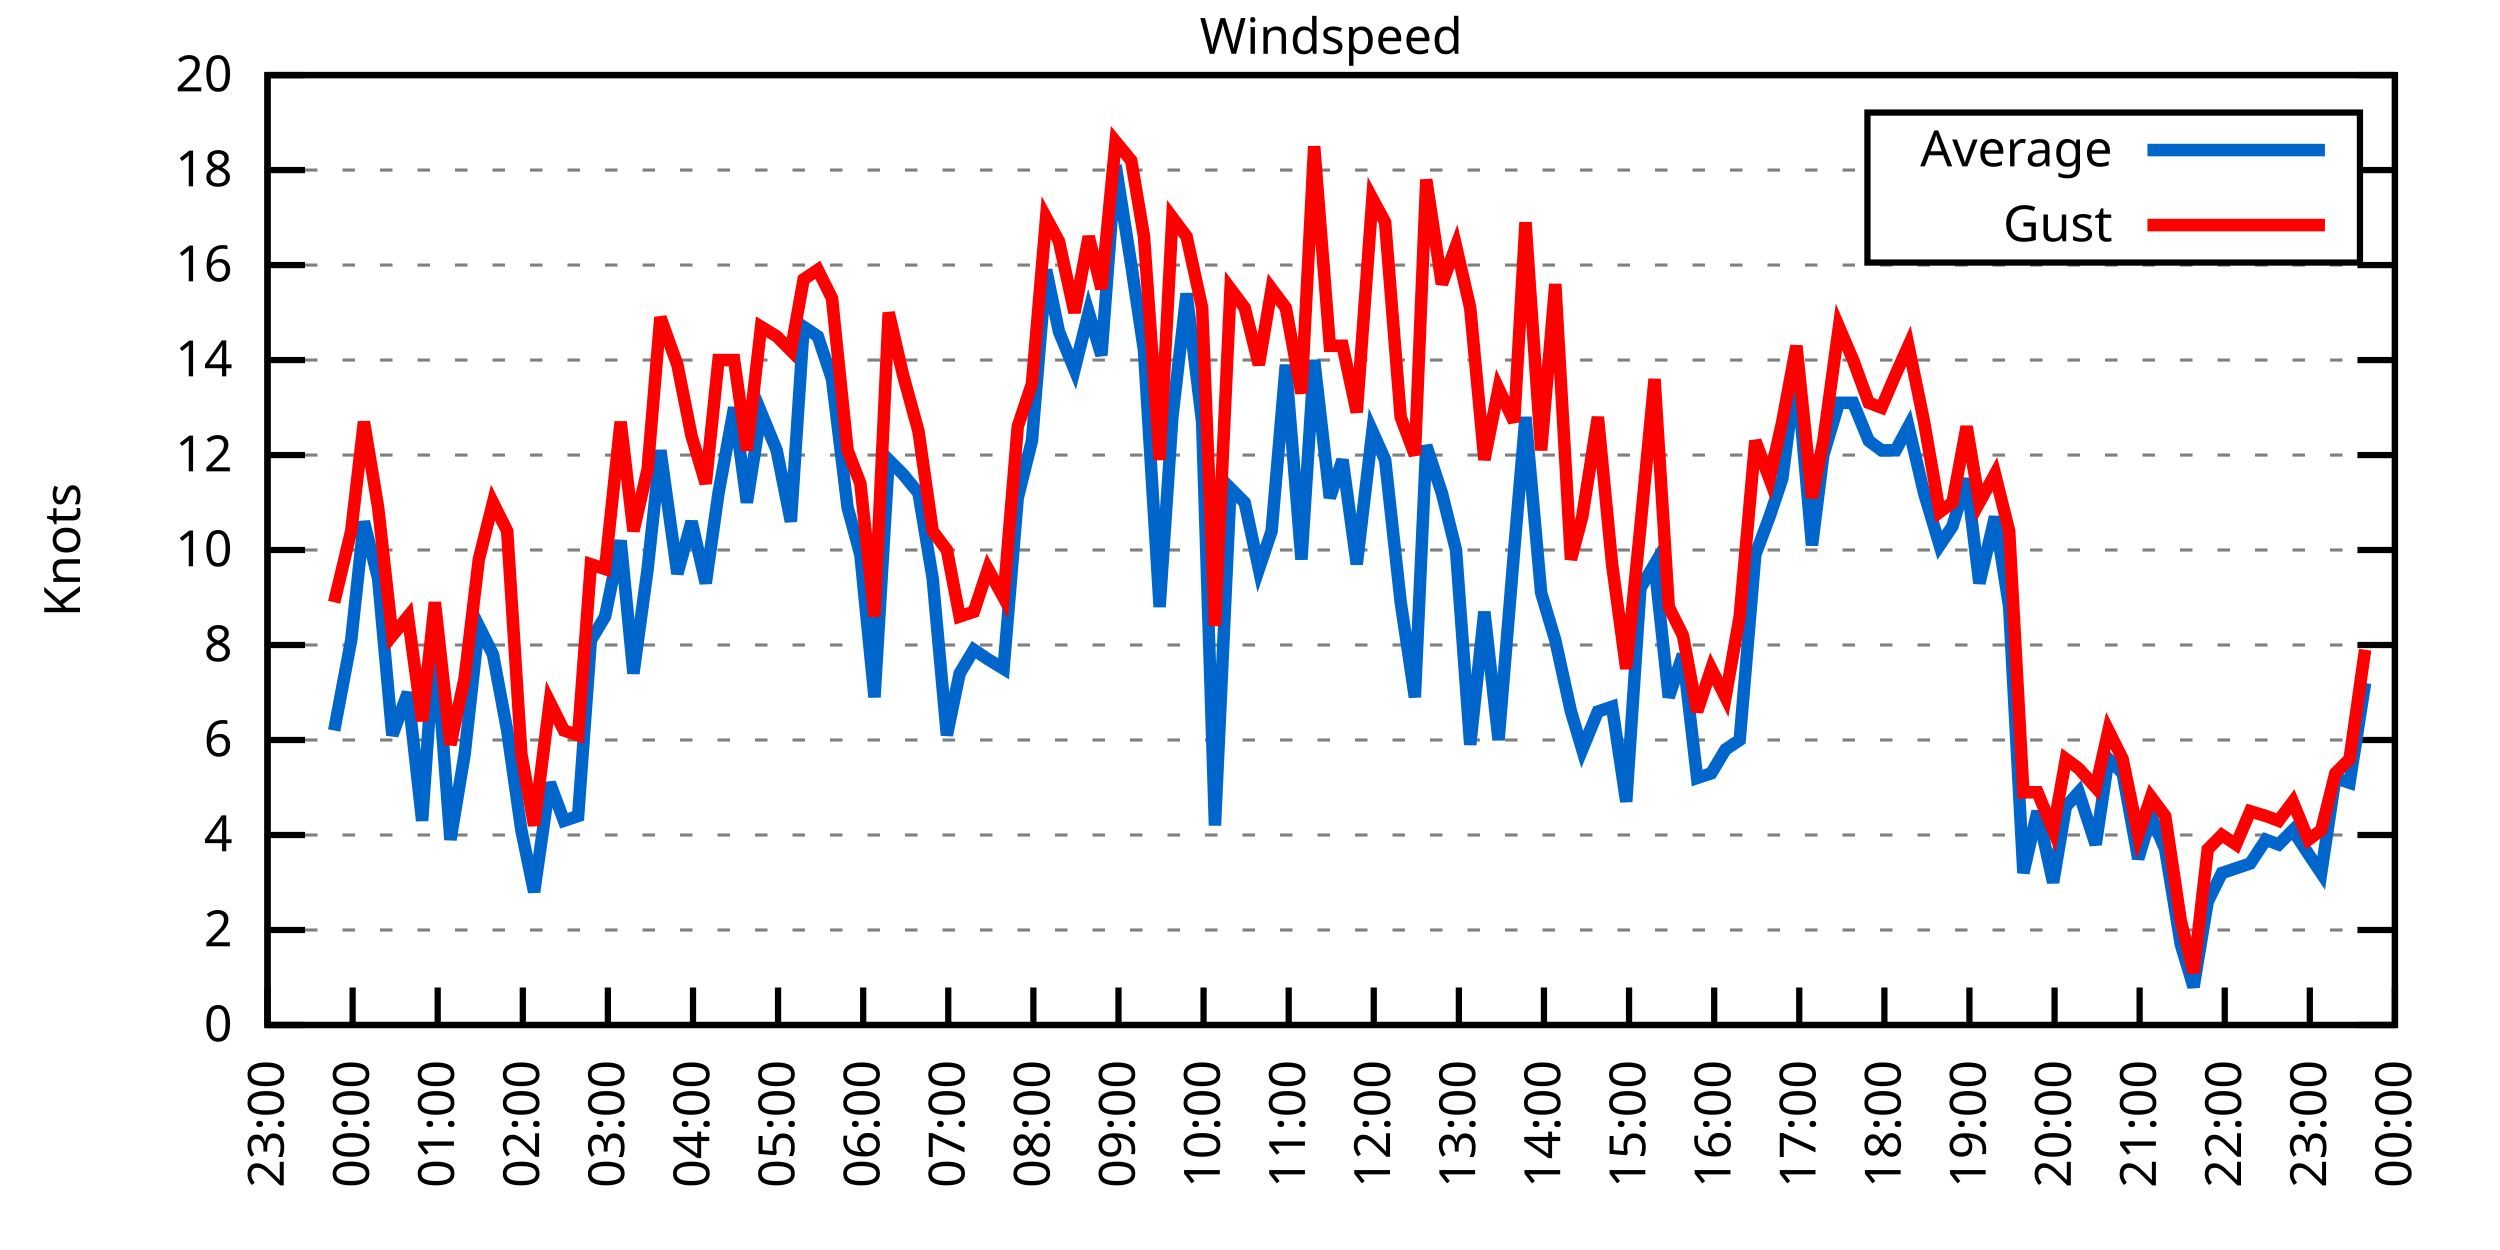
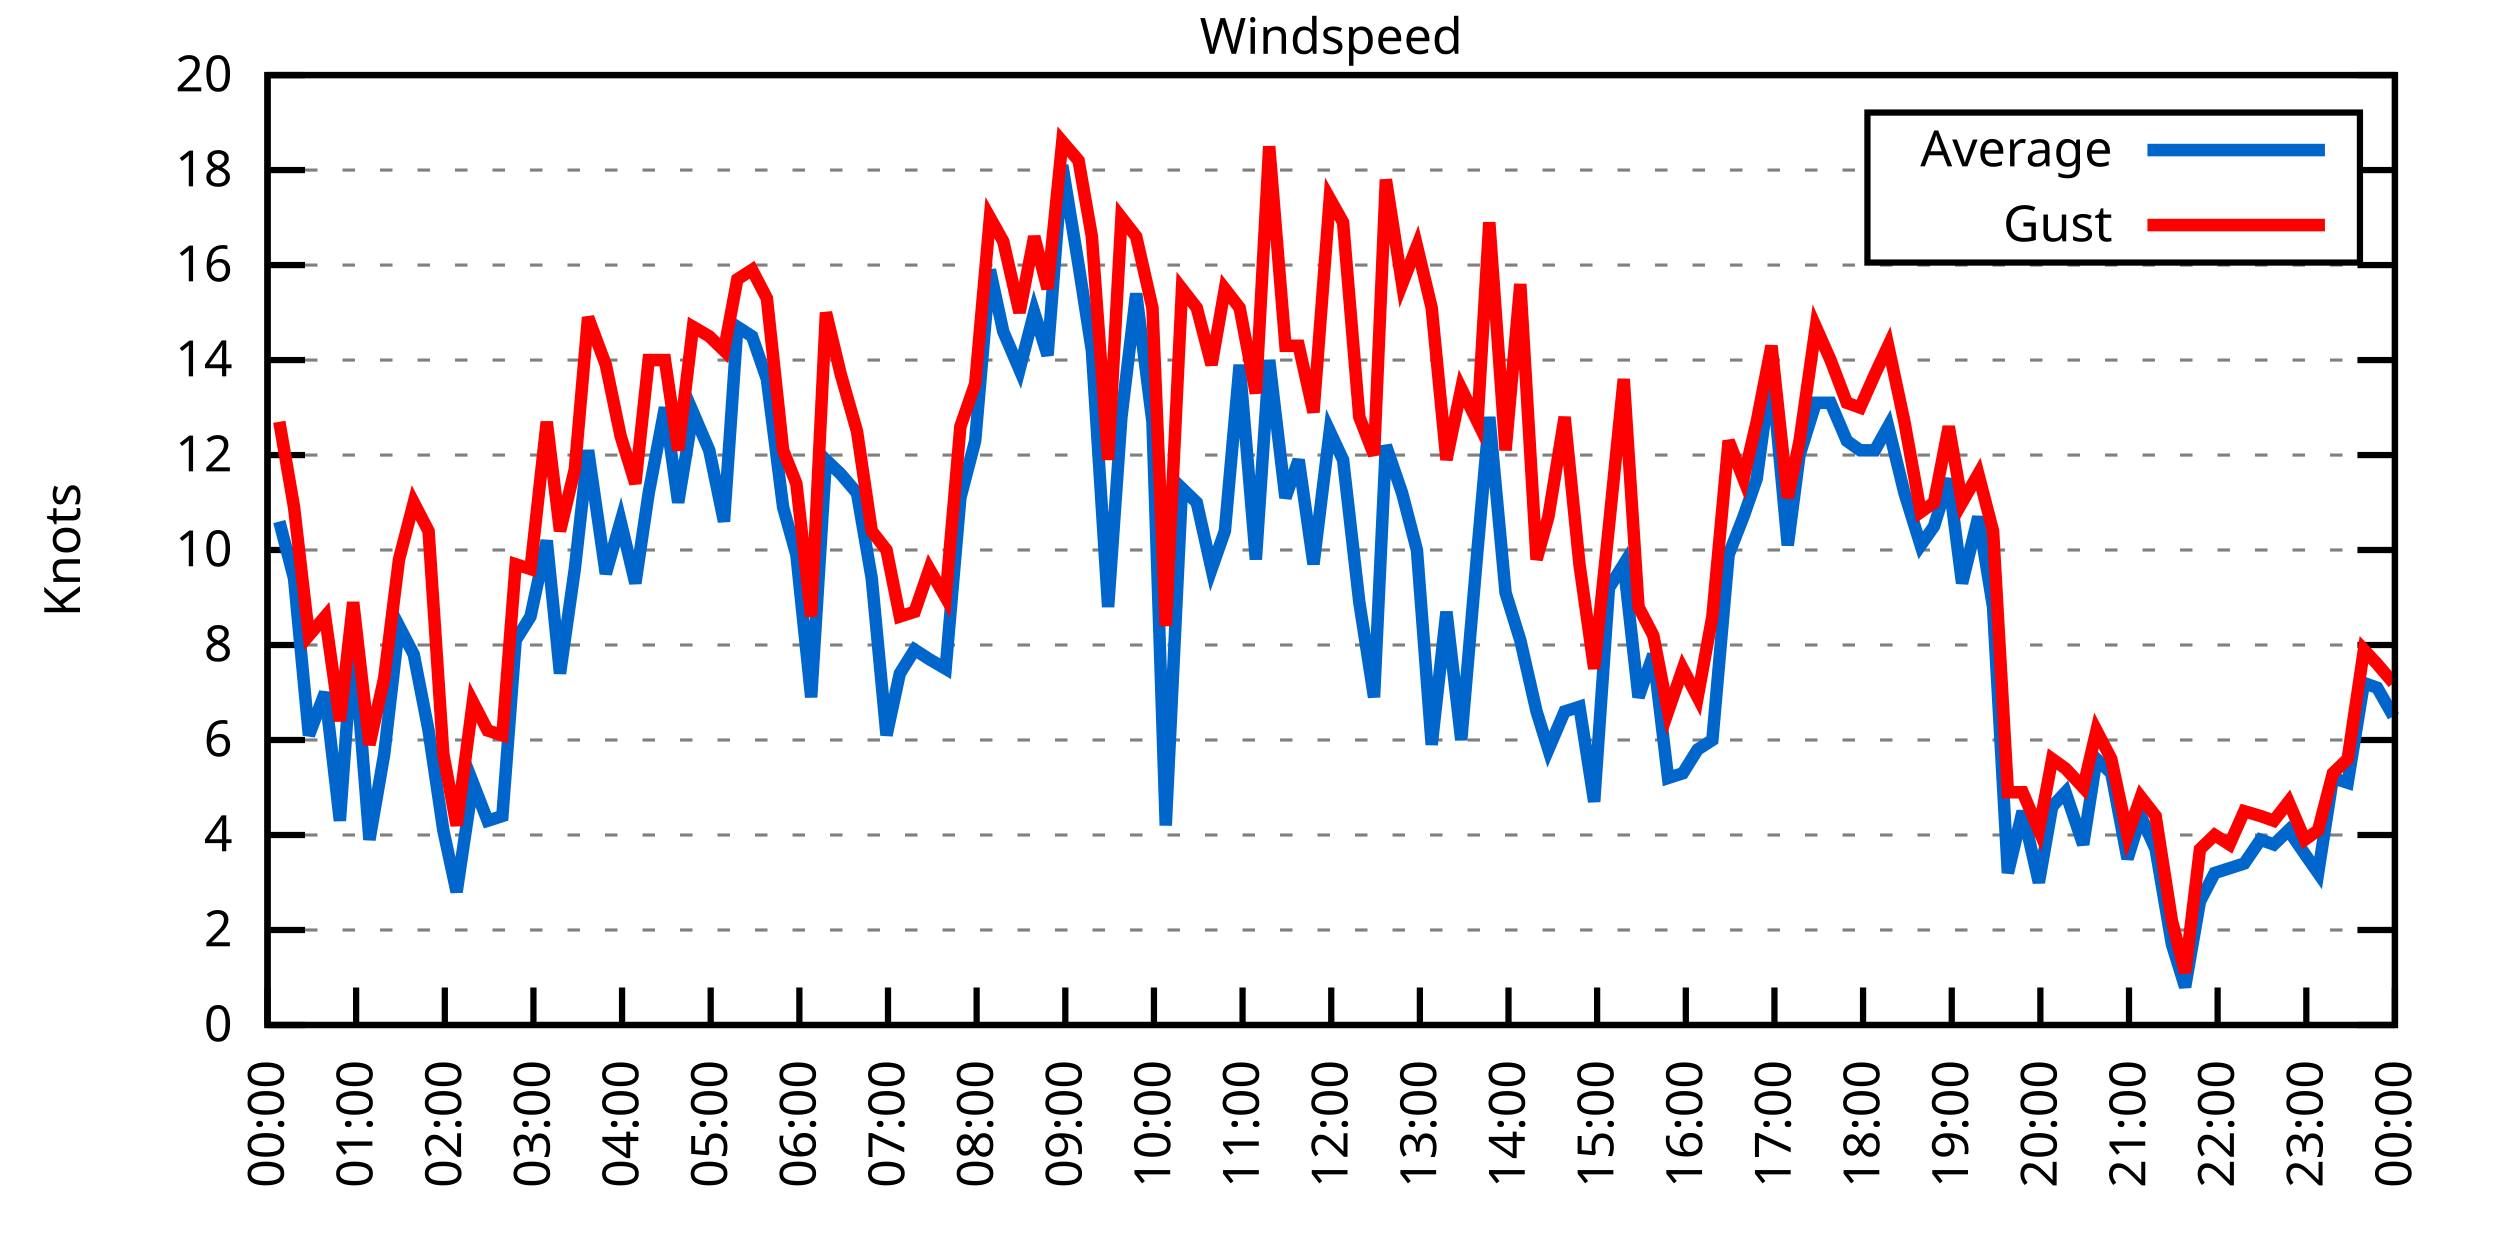
<svg xmlns="http://www.w3.org/2000/svg" xmlns:xlink="http://www.w3.org/1999/xlink" width="400" height="200" viewBox="0 0 400 200">
  <g id="gnuplot_canvas">
    <rect x="0" y="0" width="400" height="200" fill="none" />
    <defs>
      <circle id="gpDot" r="0.5" stroke-width="0.5" stroke="currentColor" />
      <path id="gpPt0" stroke-width="0.333" stroke="currentColor" d="M-1,0 h2 M0,-1 v2" />
      <path id="gpPt1" stroke-width="0.333" stroke="currentColor" d="M-1,-1 L1,1 M1,-1 L-1,1" />
      <path id="gpPt2" stroke-width="0.333" stroke="currentColor" d="M-1,0 L1,0 M0,-1 L0,1 M-1,-1 L1,1 M-1,1 L1,-1" />
      <rect id="gpPt3" stroke-width="0.333" stroke="currentColor" x="-1" y="-1" width="2" height="2" />
      <rect id="gpPt4" stroke-width="0.333" stroke="currentColor" fill="currentColor" x="-1" y="-1" width="2" height="2" />
      <circle id="gpPt5" stroke-width="0.333" stroke="currentColor" cx="0" cy="0" r="1" />
      <use xlink:href="#gpPt5" id="gpPt6" fill="currentColor" stroke="none" />
      <path id="gpPt7" stroke-width="0.333" stroke="currentColor" d="M0,-1.33 L-1.33,0.67 L1.33,0.67 z" />
      <use xlink:href="#gpPt7" id="gpPt8" fill="currentColor" stroke="none" />
      <use xlink:href="#gpPt7" id="gpPt9" stroke="currentColor" transform="rotate(180)" />
      <use xlink:href="#gpPt9" id="gpPt10" fill="currentColor" stroke="none" />
      <use xlink:href="#gpPt3" id="gpPt11" stroke="currentColor" transform="rotate(45)" />
      <use xlink:href="#gpPt11" id="gpPt12" fill="currentColor" stroke="none" />
      <path id="gpPt13" stroke-width="0.333" stroke="currentColor" d="M0,1.330 L1.265,0.411 L0.782,-1.067 L-0.782,-1.076 L-1.265,0.411 z" />
      <use xlink:href="#gpPt13" id="gpPt14" fill="currentColor" stroke="none" />
      <filter id="textbox" filterUnits="objectBoundingBox" x="0" y="0" height="1" width="1">
        <feFlood flood-color="white" flood-opacity="1" result="bgnd" />
        <feComposite in="SourceGraphic" in2="bgnd" operator="atop" />
      </filter>
      <filter id="greybox" filterUnits="objectBoundingBox" x="0" y="0" height="1" width="1">
        <feFlood flood-color="lightgrey" flood-opacity="1" result="grey" />
        <feComposite in="SourceGraphic" in2="grey" operator="atop" />
      </filter>
    </defs>
    <g fill="none" color="white" stroke="currentColor" stroke-width="1.00" stroke-linecap="butt" stroke-linejoin="miter">
</g>
    <g fill="none" color="black" stroke="currentColor" stroke-width="1.00" stroke-linecap="butt" stroke-linejoin="miter">
      <g stroke="none" shape-rendering="crispEdges">
        <polygon fill="rgb(255, 255, 255)" points="42.80,164.00 383.18,164.00 383.18,12.02 42.80,12.02 " />
      </g>
    </g>
    <g fill="none" color="black" stroke="currentColor" stroke-width="1.00" stroke-linecap="butt" stroke-linejoin="miter">
</g>
    <g fill="none" color="black" stroke="black" stroke-width="0.50" stroke-linecap="butt" stroke-linejoin="miter">
</g>
    <g fill="none" color="gray" stroke="currentColor" stroke-width="0.50" stroke-linecap="butt" stroke-linejoin="miter">
      <path stroke="gray" stroke-dasharray="2,4" class="gridline" d="M42.80,164.00 L383.19,164.00  " />
    </g>
    <g fill="none" color="gray" stroke="gray" stroke-width="1.00" stroke-linecap="butt" stroke-linejoin="miter">
</g>
    <g fill="none" color="black" stroke="currentColor" stroke-width="1.00" stroke-linecap="butt" stroke-linejoin="miter">
      <path stroke="black" d="M42.80,164.00 L48.80,164.00 M383.19,164.00 L377.19,164.00  " />
      <g transform="translate(37.20,166.60)" stroke="none" fill="black" font-family="Sans" font-size="8.00" text-anchor="end">
        <text>
          <tspan font-family="Sans"> 0</tspan>
        </text>
      </g>
    </g>
    <g fill="none" color="black" stroke="currentColor" stroke-width="1.00" stroke-linecap="butt" stroke-linejoin="miter">
</g>
    <g fill="none" color="black" stroke="black" stroke-width="0.50" stroke-linecap="butt" stroke-linejoin="miter">
</g>
    <g fill="none" color="gray" stroke="currentColor" stroke-width="0.50" stroke-linecap="butt" stroke-linejoin="miter">
      <path stroke="gray" stroke-dasharray="2,4" class="gridline" d="M42.80,148.80 L383.19,148.80  " />
    </g>
    <g fill="none" color="gray" stroke="gray" stroke-width="1.00" stroke-linecap="butt" stroke-linejoin="miter">
</g>
    <g fill="none" color="black" stroke="currentColor" stroke-width="1.00" stroke-linecap="butt" stroke-linejoin="miter">
      <path stroke="black" d="M42.80,148.80 L48.80,148.80 M383.19,148.80 L377.19,148.80  " />
      <g transform="translate(37.20,151.40)" stroke="none" fill="black" font-family="Sans" font-size="8.00" text-anchor="end">
        <text>
          <tspan font-family="Sans"> 2</tspan>
        </text>
      </g>
    </g>
    <g fill="none" color="black" stroke="currentColor" stroke-width="1.00" stroke-linecap="butt" stroke-linejoin="miter">
</g>
    <g fill="none" color="black" stroke="black" stroke-width="0.50" stroke-linecap="butt" stroke-linejoin="miter">
</g>
    <g fill="none" color="gray" stroke="currentColor" stroke-width="0.50" stroke-linecap="butt" stroke-linejoin="miter">
      <path stroke="gray" stroke-dasharray="2,4" class="gridline" d="M42.80,133.60 L383.19,133.60  " />
    </g>
    <g fill="none" color="gray" stroke="gray" stroke-width="1.00" stroke-linecap="butt" stroke-linejoin="miter">
</g>
    <g fill="none" color="black" stroke="currentColor" stroke-width="1.00" stroke-linecap="butt" stroke-linejoin="miter">
      <path stroke="black" d="M42.80,133.60 L48.80,133.60 M383.19,133.60 L377.19,133.60  " />
      <g transform="translate(37.20,136.20)" stroke="none" fill="black" font-family="Sans" font-size="8.00" text-anchor="end">
        <text>
          <tspan font-family="Sans"> 4</tspan>
        </text>
      </g>
    </g>
    <g fill="none" color="black" stroke="currentColor" stroke-width="1.00" stroke-linecap="butt" stroke-linejoin="miter">
</g>
    <g fill="none" color="black" stroke="black" stroke-width="0.50" stroke-linecap="butt" stroke-linejoin="miter">
</g>
    <g fill="none" color="gray" stroke="currentColor" stroke-width="0.50" stroke-linecap="butt" stroke-linejoin="miter">
      <path stroke="gray" stroke-dasharray="2,4" class="gridline" d="M42.80,118.40 L383.19,118.40  " />
    </g>
    <g fill="none" color="gray" stroke="gray" stroke-width="1.00" stroke-linecap="butt" stroke-linejoin="miter">
</g>
    <g fill="none" color="black" stroke="currentColor" stroke-width="1.00" stroke-linecap="butt" stroke-linejoin="miter">
      <path stroke="black" d="M42.80,118.40 L48.80,118.40 M383.19,118.40 L377.19,118.40  " />
      <g transform="translate(37.20,121.00)" stroke="none" fill="black" font-family="Sans" font-size="8.00" text-anchor="end">
        <text>
          <tspan font-family="Sans"> 6</tspan>
        </text>
      </g>
    </g>
    <g fill="none" color="black" stroke="currentColor" stroke-width="1.00" stroke-linecap="butt" stroke-linejoin="miter">
</g>
    <g fill="none" color="black" stroke="black" stroke-width="0.50" stroke-linecap="butt" stroke-linejoin="miter">
</g>
    <g fill="none" color="gray" stroke="currentColor" stroke-width="0.50" stroke-linecap="butt" stroke-linejoin="miter">
      <path stroke="gray" stroke-dasharray="2,4" class="gridline" d="M42.80,103.20 L383.19,103.20  " />
    </g>
    <g fill="none" color="gray" stroke="gray" stroke-width="1.00" stroke-linecap="butt" stroke-linejoin="miter">
</g>
    <g fill="none" color="black" stroke="currentColor" stroke-width="1.00" stroke-linecap="butt" stroke-linejoin="miter">
      <path stroke="black" d="M42.80,103.20 L48.80,103.20 M383.19,103.20 L377.19,103.20  " />
      <g transform="translate(37.20,105.80)" stroke="none" fill="black" font-family="Sans" font-size="8.00" text-anchor="end">
        <text>
          <tspan font-family="Sans"> 8</tspan>
        </text>
      </g>
    </g>
    <g fill="none" color="black" stroke="currentColor" stroke-width="1.00" stroke-linecap="butt" stroke-linejoin="miter">
</g>
    <g fill="none" color="black" stroke="black" stroke-width="0.50" stroke-linecap="butt" stroke-linejoin="miter">
</g>
    <g fill="none" color="gray" stroke="currentColor" stroke-width="0.50" stroke-linecap="butt" stroke-linejoin="miter">
      <path stroke="gray" stroke-dasharray="2,4" class="gridline" d="M42.80,88.00 L383.19,88.00  " />
    </g>
    <g fill="none" color="gray" stroke="gray" stroke-width="1.00" stroke-linecap="butt" stroke-linejoin="miter">
</g>
    <g fill="none" color="black" stroke="currentColor" stroke-width="1.00" stroke-linecap="butt" stroke-linejoin="miter">
      <path stroke="black" d="M42.80,88.00 L48.80,88.00 M383.19,88.00 L377.19,88.00  " />
      <g transform="translate(37.20,90.60)" stroke="none" fill="black" font-family="Sans" font-size="8.00" text-anchor="end">
        <text>
          <tspan font-family="Sans"> 10</tspan>
        </text>
      </g>
    </g>
    <g fill="none" color="black" stroke="currentColor" stroke-width="1.00" stroke-linecap="butt" stroke-linejoin="miter">
</g>
    <g fill="none" color="black" stroke="black" stroke-width="0.50" stroke-linecap="butt" stroke-linejoin="miter">
</g>
    <g fill="none" color="gray" stroke="currentColor" stroke-width="0.50" stroke-linecap="butt" stroke-linejoin="miter">
      <path stroke="gray" stroke-dasharray="2,4" class="gridline" d="M42.80,72.81 L383.19,72.81  " />
    </g>
    <g fill="none" color="gray" stroke="gray" stroke-width="1.00" stroke-linecap="butt" stroke-linejoin="miter">
</g>
    <g fill="none" color="black" stroke="currentColor" stroke-width="1.00" stroke-linecap="butt" stroke-linejoin="miter">
      <path stroke="black" d="M42.80,72.81 L48.80,72.81 M383.19,72.81 L377.19,72.81  " />
      <g transform="translate(37.20,75.41)" stroke="none" fill="black" font-family="Sans" font-size="8.00" text-anchor="end">
        <text>
          <tspan font-family="Sans"> 12</tspan>
        </text>
      </g>
    </g>
    <g fill="none" color="black" stroke="currentColor" stroke-width="1.00" stroke-linecap="butt" stroke-linejoin="miter">
</g>
    <g fill="none" color="black" stroke="black" stroke-width="0.50" stroke-linecap="butt" stroke-linejoin="miter">
</g>
    <g fill="none" color="gray" stroke="currentColor" stroke-width="0.50" stroke-linecap="butt" stroke-linejoin="miter">
      <path stroke="gray" stroke-dasharray="2,4" class="gridline" d="M42.80,57.61 L383.19,57.61  " />
    </g>
    <g fill="none" color="gray" stroke="gray" stroke-width="1.00" stroke-linecap="butt" stroke-linejoin="miter">
</g>
    <g fill="none" color="black" stroke="currentColor" stroke-width="1.00" stroke-linecap="butt" stroke-linejoin="miter">
      <path stroke="black" d="M42.80,57.61 L48.80,57.61 M383.19,57.61 L377.19,57.61  " />
      <g transform="translate(37.20,60.21)" stroke="none" fill="black" font-family="Sans" font-size="8.00" text-anchor="end">
        <text>
          <tspan font-family="Sans"> 14</tspan>
        </text>
      </g>
    </g>
    <g fill="none" color="black" stroke="currentColor" stroke-width="1.00" stroke-linecap="butt" stroke-linejoin="miter">
</g>
    <g fill="none" color="black" stroke="black" stroke-width="0.50" stroke-linecap="butt" stroke-linejoin="miter">
</g>
    <g fill="none" color="gray" stroke="currentColor" stroke-width="0.50" stroke-linecap="butt" stroke-linejoin="miter">
      <path stroke="gray" stroke-dasharray="2,4" class="gridline" d="M42.80,42.41 L383.19,42.41  " />
    </g>
    <g fill="none" color="gray" stroke="gray" stroke-width="1.00" stroke-linecap="butt" stroke-linejoin="miter">
</g>
    <g fill="none" color="black" stroke="currentColor" stroke-width="1.00" stroke-linecap="butt" stroke-linejoin="miter">
      <path stroke="black" d="M42.80,42.41 L48.80,42.41 M383.19,42.41 L377.19,42.41  " />
      <g transform="translate(37.20,45.01)" stroke="none" fill="black" font-family="Sans" font-size="8.00" text-anchor="end">
        <text>
          <tspan font-family="Sans"> 16</tspan>
        </text>
      </g>
    </g>
    <g fill="none" color="black" stroke="currentColor" stroke-width="1.00" stroke-linecap="butt" stroke-linejoin="miter">
</g>
    <g fill="none" color="black" stroke="black" stroke-width="0.50" stroke-linecap="butt" stroke-linejoin="miter">
</g>
    <g fill="none" color="gray" stroke="currentColor" stroke-width="0.50" stroke-linecap="butt" stroke-linejoin="miter">
      <path stroke="gray" stroke-dasharray="2,4" class="gridline" d="M42.80,27.21 L298.79,27.21 M377.59,27.21 L383.19,27.21  " />
    </g>
    <g fill="none" color="gray" stroke="gray" stroke-width="1.00" stroke-linecap="butt" stroke-linejoin="miter">
</g>
    <g fill="none" color="black" stroke="currentColor" stroke-width="1.00" stroke-linecap="butt" stroke-linejoin="miter">
      <path stroke="black" d="M42.80,27.21 L48.80,27.21 M383.19,27.21 L377.19,27.21  " />
      <g transform="translate(37.20,29.81)" stroke="none" fill="black" font-family="Sans" font-size="8.00" text-anchor="end">
        <text>
          <tspan font-family="Sans"> 18</tspan>
        </text>
      </g>
    </g>
    <g fill="none" color="black" stroke="currentColor" stroke-width="1.00" stroke-linecap="butt" stroke-linejoin="miter">
</g>
    <g fill="none" color="black" stroke="black" stroke-width="0.50" stroke-linecap="butt" stroke-linejoin="miter">
</g>
    <g fill="none" color="gray" stroke="currentColor" stroke-width="0.50" stroke-linecap="butt" stroke-linejoin="miter">
      <path stroke="gray" stroke-dasharray="2,4" class="gridline" d="M42.80,12.01 L383.19,12.01  " />
    </g>
    <g fill="none" color="gray" stroke="gray" stroke-width="1.00" stroke-linecap="butt" stroke-linejoin="miter">
</g>
    <g fill="none" color="black" stroke="currentColor" stroke-width="1.00" stroke-linecap="butt" stroke-linejoin="miter">
      <path stroke="black" d="M42.80,12.01 L48.80,12.01 M383.19,12.01 L377.19,12.01  " />
      <g transform="translate(37.20,14.61)" stroke="none" fill="black" font-family="Sans" font-size="8.00" text-anchor="end">
        <text>
          <tspan font-family="Sans"> 20</tspan>
        </text>
      </g>
    </g>
    <g fill="none" color="black" stroke="currentColor" stroke-width="1.00" stroke-linecap="butt" stroke-linejoin="miter">
      <path stroke="black" d="M42.80,164.00 L42.80,158.00  " />
      <g transform="translate(45.40,169.60) rotate(270.00)" stroke="none" fill="black" font-family="Sans" font-size="8.00" text-anchor="end">
        <text>
-           <tspan font-family="Sans">23:00</tspan>
-         </text>
-       </g>
-     </g>
-     <g fill="none" color="black" stroke="currentColor" stroke-width="1.00" stroke-linecap="butt" stroke-linejoin="miter">
-       <path stroke="black" d="M56.42,164.00 L56.42,158.00  " />
-       <g transform="translate(59.02,169.60) rotate(270.00)" stroke="none" fill="black" font-family="Sans" font-size="8.00" text-anchor="end">
-         <text>
          <tspan font-family="Sans">00:00</tspan>
        </text>
      </g>
    </g>
    <g fill="none" color="black" stroke="currentColor" stroke-width="1.00" stroke-linecap="butt" stroke-linejoin="miter">
-       <path stroke="black" d="M70.03,164.00 L70.03,158.00  " />
-       <g transform="translate(72.63,169.60) rotate(270.00)" stroke="none" fill="black" font-family="Sans" font-size="8.00" text-anchor="end">
+       <path stroke="black" d="M56.98,164.00 L56.98,158.00  " />
+       <g transform="translate(59.58,169.60) rotate(270.00)" stroke="none" fill="black" font-family="Sans" font-size="8.00" text-anchor="end">
        <text>
          <tspan font-family="Sans">01:00</tspan>
        </text>
      </g>
    </g>
    <g fill="none" color="black" stroke="currentColor" stroke-width="1.00" stroke-linecap="butt" stroke-linejoin="miter">
-       <path stroke="black" d="M83.65,164.00 L83.65,158.00  " />
-       <g transform="translate(86.25,169.60) rotate(270.00)" stroke="none" fill="black" font-family="Sans" font-size="8.00" text-anchor="end">
+       <path stroke="black" d="M71.17,164.00 L71.17,158.00  " />
+       <g transform="translate(73.77,169.60) rotate(270.00)" stroke="none" fill="black" font-family="Sans" font-size="8.00" text-anchor="end">
        <text>
          <tspan font-family="Sans">02:00</tspan>
        </text>
      </g>
    </g>
    <g fill="none" color="black" stroke="currentColor" stroke-width="1.00" stroke-linecap="butt" stroke-linejoin="miter">
-       <path stroke="black" d="M97.26,164.00 L97.26,158.00  " />
-       <g transform="translate(99.86,169.60) rotate(270.00)" stroke="none" fill="black" font-family="Sans" font-size="8.00" text-anchor="end">
+       <path stroke="black" d="M85.35,164.00 L85.35,158.00  " />
+       <g transform="translate(87.95,169.60) rotate(270.00)" stroke="none" fill="black" font-family="Sans" font-size="8.00" text-anchor="end">
        <text>
          <tspan font-family="Sans">03:00</tspan>
        </text>
      </g>
    </g>
    <g fill="none" color="black" stroke="currentColor" stroke-width="1.00" stroke-linecap="butt" stroke-linejoin="miter">
-       <path stroke="black" d="M110.88,164.00 L110.88,158.00  " />
-       <g transform="translate(113.48,169.60) rotate(270.00)" stroke="none" fill="black" font-family="Sans" font-size="8.00" text-anchor="end">
+       <path stroke="black" d="M99.53,164.00 L99.53,158.00  " />
+       <g transform="translate(102.13,169.60) rotate(270.00)" stroke="none" fill="black" font-family="Sans" font-size="8.00" text-anchor="end">
        <text>
          <tspan font-family="Sans">04:00</tspan>
        </text>
      </g>
    </g>
    <g fill="none" color="black" stroke="currentColor" stroke-width="1.00" stroke-linecap="butt" stroke-linejoin="miter">
-       <path stroke="black" d="M124.49,164.00 L124.49,158.00  " />
-       <g transform="translate(127.09,169.60) rotate(270.00)" stroke="none" fill="black" font-family="Sans" font-size="8.00" text-anchor="end">
+       <path stroke="black" d="M113.71,164.00 L113.71,158.00  " />
+       <g transform="translate(116.31,169.60) rotate(270.00)" stroke="none" fill="black" font-family="Sans" font-size="8.00" text-anchor="end">
        <text>
          <tspan font-family="Sans">05:00</tspan>
        </text>
      </g>
    </g>
    <g fill="none" color="black" stroke="currentColor" stroke-width="1.00" stroke-linecap="butt" stroke-linejoin="miter">
-       <path stroke="black" d="M138.11,164.00 L138.11,158.00  " />
-       <g transform="translate(140.71,169.60) rotate(270.00)" stroke="none" fill="black" font-family="Sans" font-size="8.00" text-anchor="end">
+       <path stroke="black" d="M127.90,164.00 L127.90,158.00  " />
+       <g transform="translate(130.50,169.60) rotate(270.00)" stroke="none" fill="black" font-family="Sans" font-size="8.00" text-anchor="end">
        <text>
          <tspan font-family="Sans">06:00</tspan>
        </text>
      </g>
    </g>
    <g fill="none" color="black" stroke="currentColor" stroke-width="1.00" stroke-linecap="butt" stroke-linejoin="miter">
-       <path stroke="black" d="M151.72,164.00 L151.72,158.00  " />
-       <g transform="translate(154.32,169.60) rotate(270.00)" stroke="none" fill="black" font-family="Sans" font-size="8.00" text-anchor="end">
+       <path stroke="black" d="M142.08,164.00 L142.08,158.00  " />
+       <g transform="translate(144.68,169.60) rotate(270.00)" stroke="none" fill="black" font-family="Sans" font-size="8.00" text-anchor="end">
        <text>
          <tspan font-family="Sans">07:00</tspan>
        </text>
      </g>
    </g>
    <g fill="none" color="black" stroke="currentColor" stroke-width="1.00" stroke-linecap="butt" stroke-linejoin="miter">
-       <path stroke="black" d="M165.34,164.00 L165.34,158.00  " />
-       <g transform="translate(167.94,169.60) rotate(270.00)" stroke="none" fill="black" font-family="Sans" font-size="8.00" text-anchor="end">
+       <path stroke="black" d="M156.26,164.00 L156.26,158.00  " />
+       <g transform="translate(158.86,169.60) rotate(270.00)" stroke="none" fill="black" font-family="Sans" font-size="8.00" text-anchor="end">
        <text>
          <tspan font-family="Sans">08:00</tspan>
        </text>
      </g>
    </g>
    <g fill="none" color="black" stroke="currentColor" stroke-width="1.00" stroke-linecap="butt" stroke-linejoin="miter">
-       <path stroke="black" d="M178.96,164.00 L178.96,158.00  " />
-       <g transform="translate(181.56,169.60) rotate(270.00)" stroke="none" fill="black" font-family="Sans" font-size="8.00" text-anchor="end">
+       <path stroke="black" d="M170.45,164.00 L170.45,158.00  " />
+       <g transform="translate(173.05,169.60) rotate(270.00)" stroke="none" fill="black" font-family="Sans" font-size="8.00" text-anchor="end">
        <text>
          <tspan font-family="Sans">09:00</tspan>
        </text>
      </g>
    </g>
    <g fill="none" color="black" stroke="currentColor" stroke-width="1.00" stroke-linecap="butt" stroke-linejoin="miter">
-       <path stroke="black" d="M192.57,164.00 L192.57,158.00  " />
-       <g transform="translate(195.17,169.60) rotate(270.00)" stroke="none" fill="black" font-family="Sans" font-size="8.00" text-anchor="end">
+       <path stroke="black" d="M184.63,164.00 L184.63,158.00  " />
+       <g transform="translate(187.23,169.60) rotate(270.00)" stroke="none" fill="black" font-family="Sans" font-size="8.00" text-anchor="end">
        <text>
          <tspan font-family="Sans">10:00</tspan>
        </text>
      </g>
    </g>
    <g fill="none" color="black" stroke="currentColor" stroke-width="1.00" stroke-linecap="butt" stroke-linejoin="miter">
-       <path stroke="black" d="M206.19,164.00 L206.19,158.00  " />
-       <g transform="translate(208.79,169.60) rotate(270.00)" stroke="none" fill="black" font-family="Sans" font-size="8.00" text-anchor="end">
+       <path stroke="black" d="M198.81,164.00 L198.81,158.00  " />
+       <g transform="translate(201.41,169.60) rotate(270.00)" stroke="none" fill="black" font-family="Sans" font-size="8.00" text-anchor="end">
        <text>
          <tspan font-family="Sans">11:00</tspan>
        </text>
      </g>
    </g>
    <g fill="none" color="black" stroke="currentColor" stroke-width="1.00" stroke-linecap="butt" stroke-linejoin="miter">
-       <path stroke="black" d="M219.80,164.00 L219.80,158.00  " />
-       <g transform="translate(222.40,169.60) rotate(270.00)" stroke="none" fill="black" font-family="Sans" font-size="8.00" text-anchor="end">
+       <path stroke="black" d="M213.00,164.00 L213.00,158.00  " />
+       <g transform="translate(215.60,169.60) rotate(270.00)" stroke="none" fill="black" font-family="Sans" font-size="8.00" text-anchor="end">
        <text>
          <tspan font-family="Sans">12:00</tspan>
        </text>
      </g>
    </g>
    <g fill="none" color="black" stroke="currentColor" stroke-width="1.00" stroke-linecap="butt" stroke-linejoin="miter">
-       <path stroke="black" d="M233.42,164.00 L233.42,158.00  " />
-       <g transform="translate(236.02,169.60) rotate(270.00)" stroke="none" fill="black" font-family="Sans" font-size="8.00" text-anchor="end">
+       <path stroke="black" d="M227.18,164.00 L227.18,158.00  " />
+       <g transform="translate(229.78,169.60) rotate(270.00)" stroke="none" fill="black" font-family="Sans" font-size="8.00" text-anchor="end">
        <text>
          <tspan font-family="Sans">13:00</tspan>
        </text>
      </g>
    </g>
    <g fill="none" color="black" stroke="currentColor" stroke-width="1.00" stroke-linecap="butt" stroke-linejoin="miter">
-       <path stroke="black" d="M247.03,164.00 L247.03,158.00  " />
-       <g transform="translate(249.63,169.60) rotate(270.00)" stroke="none" fill="black" font-family="Sans" font-size="8.00" text-anchor="end">
+       <path stroke="black" d="M241.36,164.00 L241.36,158.00  " />
+       <g transform="translate(243.96,169.60) rotate(270.00)" stroke="none" fill="black" font-family="Sans" font-size="8.00" text-anchor="end">
        <text>
          <tspan font-family="Sans">14:00</tspan>
        </text>
      </g>
    </g>
    <g fill="none" color="black" stroke="currentColor" stroke-width="1.00" stroke-linecap="butt" stroke-linejoin="miter">
-       <path stroke="black" d="M260.65,164.00 L260.65,158.00  " />
-       <g transform="translate(263.25,169.60) rotate(270.00)" stroke="none" fill="black" font-family="Sans" font-size="8.00" text-anchor="end">
+       <path stroke="black" d="M255.54,164.00 L255.54,158.00  " />
+       <g transform="translate(258.14,169.60) rotate(270.00)" stroke="none" fill="black" font-family="Sans" font-size="8.00" text-anchor="end">
        <text>
          <tspan font-family="Sans">15:00</tspan>
        </text>
      </g>
    </g>
    <g fill="none" color="black" stroke="currentColor" stroke-width="1.00" stroke-linecap="butt" stroke-linejoin="miter">
-       <path stroke="black" d="M274.27,164.00 L274.27,158.00  " />
-       <g transform="translate(276.87,169.60) rotate(270.00)" stroke="none" fill="black" font-family="Sans" font-size="8.00" text-anchor="end">
+       <path stroke="black" d="M269.73,164.00 L269.73,158.00  " />
+       <g transform="translate(272.33,169.60) rotate(270.00)" stroke="none" fill="black" font-family="Sans" font-size="8.00" text-anchor="end">
        <text>
          <tspan font-family="Sans">16:00</tspan>
        </text>
      </g>
    </g>
    <g fill="none" color="black" stroke="currentColor" stroke-width="1.00" stroke-linecap="butt" stroke-linejoin="miter">
-       <path stroke="black" d="M287.88,164.00 L287.88,158.00  " />
-       <g transform="translate(290.48,169.60) rotate(270.00)" stroke="none" fill="black" font-family="Sans" font-size="8.00" text-anchor="end">
+       <path stroke="black" d="M283.91,164.00 L283.91,158.00  " />
+       <g transform="translate(286.51,169.60) rotate(270.00)" stroke="none" fill="black" font-family="Sans" font-size="8.00" text-anchor="end">
        <text>
          <tspan font-family="Sans">17:00</tspan>
        </text>
      </g>
    </g>
    <g fill="none" color="black" stroke="currentColor" stroke-width="1.00" stroke-linecap="butt" stroke-linejoin="miter">
-       <path stroke="black" d="M301.50,164.00 L301.50,158.00  " />
-       <g transform="translate(304.10,169.60) rotate(270.00)" stroke="none" fill="black" font-family="Sans" font-size="8.00" text-anchor="end">
+       <path stroke="black" d="M298.09,164.00 L298.09,158.00  " />
+       <g transform="translate(300.69,169.60) rotate(270.00)" stroke="none" fill="black" font-family="Sans" font-size="8.00" text-anchor="end">
        <text>
          <tspan font-family="Sans">18:00</tspan>
        </text>
      </g>
    </g>
    <g fill="none" color="black" stroke="currentColor" stroke-width="1.00" stroke-linecap="butt" stroke-linejoin="miter">
-       <path stroke="black" d="M315.11,164.00 L315.11,158.00  " />
-       <g transform="translate(317.71,169.60) rotate(270.00)" stroke="none" fill="black" font-family="Sans" font-size="8.00" text-anchor="end">
+       <path stroke="black" d="M312.28,164.00 L312.28,158.00  " />
+       <g transform="translate(314.88,169.60) rotate(270.00)" stroke="none" fill="black" font-family="Sans" font-size="8.00" text-anchor="end">
        <text>
          <tspan font-family="Sans">19:00</tspan>
        </text>
      </g>
    </g>
    <g fill="none" color="black" stroke="currentColor" stroke-width="1.00" stroke-linecap="butt" stroke-linejoin="miter">
-       <path stroke="black" d="M328.73,164.00 L328.73,158.00  " />
-       <g transform="translate(331.33,169.60) rotate(270.00)" stroke="none" fill="black" font-family="Sans" font-size="8.00" text-anchor="end">
+       <path stroke="black" d="M326.46,164.00 L326.46,158.00  " />
+       <g transform="translate(329.06,169.60) rotate(270.00)" stroke="none" fill="black" font-family="Sans" font-size="8.00" text-anchor="end">
        <text>
          <tspan font-family="Sans">20:00</tspan>
        </text>
      </g>
    </g>
    <g fill="none" color="black" stroke="currentColor" stroke-width="1.00" stroke-linecap="butt" stroke-linejoin="miter">
-       <path stroke="black" d="M342.34,164.00 L342.34,158.00  " />
-       <g transform="translate(344.94,169.60) rotate(270.00)" stroke="none" fill="black" font-family="Sans" font-size="8.00" text-anchor="end">
+       <path stroke="black" d="M340.64,164.00 L340.64,158.00  " />
+       <g transform="translate(343.24,169.60) rotate(270.00)" stroke="none" fill="black" font-family="Sans" font-size="8.00" text-anchor="end">
        <text>
          <tspan font-family="Sans">21:00</tspan>
        </text>
      </g>
    </g>
    <g fill="none" color="black" stroke="currentColor" stroke-width="1.00" stroke-linecap="butt" stroke-linejoin="miter">
-       <path stroke="black" d="M355.96,164.00 L355.96,158.00  " />
-       <g transform="translate(358.56,169.60) rotate(270.00)" stroke="none" fill="black" font-family="Sans" font-size="8.00" text-anchor="end">
+       <path stroke="black" d="M354.82,164.00 L354.82,158.00  " />
+       <g transform="translate(357.42,169.60) rotate(270.00)" stroke="none" fill="black" font-family="Sans" font-size="8.00" text-anchor="end">
        <text>
          <tspan font-family="Sans">22:00</tspan>
        </text>
      </g>
    </g>
    <g fill="none" color="black" stroke="currentColor" stroke-width="1.00" stroke-linecap="butt" stroke-linejoin="miter">
-       <path stroke="black" d="M369.57,164.00 L369.57,158.00  " />
-       <g transform="translate(372.17,169.60) rotate(270.00)" stroke="none" fill="black" font-family="Sans" font-size="8.00" text-anchor="end">
+       <path stroke="black" d="M369.01,164.00 L369.01,158.00  " />
+       <g transform="translate(371.61,169.60) rotate(270.00)" stroke="none" fill="black" font-family="Sans" font-size="8.00" text-anchor="end">
        <text>
          <tspan font-family="Sans">23:00</tspan>
        </text>
      </g>
    </g>
    <g fill="none" color="black" stroke="currentColor" stroke-width="1.00" stroke-linecap="butt" stroke-linejoin="miter">
      <path stroke="black" d="M383.19,164.00 L383.19,158.00  " />
      <g transform="translate(385.79,169.60) rotate(270.00)" stroke="none" fill="black" font-family="Sans" font-size="8.00" text-anchor="end">
        <text>
          <tspan font-family="Sans">00:00</tspan>
        </text>
      </g>
    </g>
    <g fill="none" color="black" stroke="currentColor" stroke-width="1.00" stroke-linecap="butt" stroke-linejoin="miter">
</g>
    <g fill="none" color="black" stroke="currentColor" stroke-width="1.00" stroke-linecap="butt" stroke-linejoin="miter">
      <path stroke="black" d="M42.80,12.01 L42.80,164.00 L383.19,164.00 L383.19,12.01 L42.80,12.01 Z  " />
    </g>
    <g fill="none" color="black" stroke="currentColor" stroke-width="1.00" stroke-linecap="butt" stroke-linejoin="miter">
</g>
    <g fill="none" color="black" stroke="currentColor" stroke-width="1.00" stroke-linecap="butt" stroke-linejoin="miter">
      <path stroke="black" d="M298.79,42.01 L298.79,18.01 L377.59,18.01 L377.59,42.01 L298.79,42.01 Z  " />
    </g>
    <g id="Windspeed_plot_1">
      <g fill="none" color="white" stroke="black" stroke-width="2.00" stroke-linecap="butt" stroke-linejoin="miter">
</g>
      <g fill="none" color="black" stroke="currentColor" stroke-width="2.00" stroke-linecap="butt" stroke-linejoin="miter">
        <g transform="translate(337.99,26.61)" stroke="none" fill="black" font-family="Sans" font-size="8.00" text-anchor="end">
          <text>
            <tspan font-family="Sans">Average</tspan>
          </text>
        </g>
      </g>
      <g fill="none" color="black" stroke="currentColor" stroke-width="2.00" stroke-linecap="butt" stroke-linejoin="miter">
-         <path stroke="rgb(  0, 102, 204)" d="M343.59,24.01 L371.99,24.01 M53.47,116.88 L56.19,102.44 L58.23,83.45 L60.50,92.56 L62.77,117.64 L65.27,110.80   L67.54,131.32 L69.58,101.68 L72.07,134.36 L74.34,120.68 L76.61,100.16 L78.88,104.72 L81.15,116.88 L83.42,132.84   L85.46,142.72 L87.96,125.24 L90.23,131.32 L92.50,130.56 L94.54,102.44 L96.81,98.64 L99.30,86.49 L101.35,107.76   L103.62,91.04 L105.66,72.05 L108.38,91.80 L110.65,83.45 L112.92,93.32 L114.96,78.89 L117.46,65.21 L119.50,80.41   L121.77,65.97 L124.27,72.05 L126.54,83.45 L128.58,52.29 L130.85,53.81 L133.12,60.65 L135.61,81.17 L137.66,88.76   L139.92,111.56 L142.19,73.57 L144.46,75.85 L146.96,78.89 L149.23,92.56 L151.50,117.64 L153.54,107.76 L155.81,103.96   L158.08,105.48 L160.57,107.00 L162.84,79.65 L165.11,70.53 L167.38,43.17 L169.43,53.05 L171.92,59.13 L174.19,50.01   L176.23,56.85 L178.50,26.45 L181.00,42.41 L183.04,56.09 L185.54,97.12 L187.58,66.73 L189.85,46.97 L192.34,67.49   L194.39,132.08 L196.88,78.13 L199.15,80.41 L201.42,91.04 L203.46,84.97 L205.73,58.37 L208.23,89.52 L210.27,57.61   L212.77,79.65 L214.81,73.57 L217.08,90.28 L219.58,69.01 L221.62,73.57 L224.11,96.36 L226.38,111.56 L228.20,71.29   L230.70,78.89 L232.96,88.00 L235.23,119.16 L237.50,97.88 L239.77,118.40 L242.27,88.00 L244.08,66.73 L246.58,94.84   L248.85,102.44 L251.35,113.84 L253.16,119.92 L255.66,113.84 L257.93,113.08 L260.20,128.28 L262.47,94.08 L264.73,90.28   L267.00,111.56 L269.27,104.72 L271.54,124.48 L273.81,123.72 L276.08,119.92 L278.35,118.40 L280.85,88.76 L283.12,82.69   L285.16,76.61 L287.43,59.13 L289.92,87.25 L291.74,72.81 L294.23,64.45 L296.50,64.45 L299.00,70.53 L301.04,72.05   L303.31,72.05 L305.35,68.25 L307.85,78.89 L310.35,87.25 L312.39,84.21 L314.66,76.61 L316.70,93.32 L319.20,82.69   L321.47,97.12 L323.74,139.68 L326.00,129.80 L328.50,141.20 L330.54,129.04 L332.59,126.76 L335.31,135.12 L337.35,121.44   L339.62,123.72 L342.12,137.40 L344.16,130.56 L346.43,135.88 L348.92,151.08 L350.97,157.92 L353.24,144.24 L355.50,139.68   L357.77,138.92 L360.04,138.16 L362.54,134.36 L364.58,135.12 L366.85,132.84 L369.35,136.64 L371.39,139.68 L373.66,124.48   L375.93,125.24 L378.42,109.28  " />
+         <path stroke="rgb(  0, 102, 204)" d="M343.59,24.01 L371.99,24.01 M44.69,83.45 L47.05,92.56 L49.42,117.64 L52.02,110.80 L54.38,131.32 L56.51,101.68   L59.11,134.36 L61.47,120.68 L63.84,100.16 L66.20,104.72 L68.57,116.88 L70.93,132.84 L73.06,142.72 L75.66,125.24   L78.02,131.32 L80.38,130.56 L82.51,102.44 L84.88,98.64 L87.48,86.49 L89.60,107.76 L91.97,91.04 L94.09,72.05   L96.93,91.80 L99.30,83.45 L101.66,93.32 L103.79,78.89 L106.39,65.21 L108.51,80.41 L110.88,65.97 L113.48,72.05   L115.84,83.45 L117.97,52.29 L120.33,53.81 L122.70,60.65 L125.30,81.17 L127.42,88.76 L129.79,111.56 L132.15,73.57   L134.52,75.85 L137.12,78.89 L139.48,92.56 L141.84,117.64 L143.97,107.76 L146.34,103.96 L148.70,105.48 L151.30,107.00   L153.66,79.65 L156.03,70.53 L158.39,43.17 L160.52,53.05 L163.12,59.13 L165.48,50.01 L167.61,56.85 L169.97,26.45   L172.57,42.41 L174.70,56.09 L177.30,97.12 L179.43,66.73 L181.79,46.97 L184.39,67.49 L186.52,132.08 L189.12,78.13   L191.48,80.41 L193.85,91.04 L195.98,84.97 L198.34,58.37 L200.94,89.52 L203.07,57.61 L205.67,79.65 L207.79,73.57   L210.16,90.28 L212.76,69.01 L214.89,73.57 L217.49,96.36 L219.85,111.56 L221.74,71.29 L224.34,78.89 L226.71,88.00   L229.07,119.16 L231.43,97.88 L233.80,118.40 L236.40,88.00 L238.29,66.73 L240.89,94.84 L243.25,102.44 L245.85,113.84   L247.74,119.92 L250.34,113.84 L252.71,113.08 L255.07,128.28 L257.43,94.08 L259.80,90.28 L262.16,111.56 L264.53,104.72   L266.89,124.48 L269.25,123.72 L271.62,119.92 L273.98,118.40 L276.58,88.76 L278.95,82.69 L281.07,76.61 L283.44,59.13   L286.04,87.25 L287.93,72.81 L290.53,64.45 L292.89,64.45 L295.49,70.53 L297.62,72.05 L299.98,72.05 L302.11,68.25   L304.71,78.89 L307.31,87.25 L309.44,84.21 L311.80,76.61 L313.93,93.32 L316.53,82.69 L318.89,97.12 L321.26,139.68   L323.62,129.80 L326.22,141.20 L328.35,129.04 L330.48,126.76 L333.31,135.12 L335.44,121.44 L337.80,123.72 L340.40,137.40   L342.53,130.56 L344.90,135.88 L347.50,151.08 L349.62,157.92 L351.99,144.24 L354.35,139.68 L356.72,138.92 L359.08,138.16   L361.68,134.36 L363.81,135.12 L366.17,132.84 L368.77,136.64 L370.90,139.68 L373.26,124.48 L375.63,125.24 L378.23,109.28   L380.35,110.04 L382.95,114.60  " />
      </g>
    </g>
    <g id="Windspeed_plot_2">
      <g fill="none" color="black" stroke="currentColor" stroke-width="2.00" stroke-linecap="butt" stroke-linejoin="miter">
        <g transform="translate(337.99,38.61)" stroke="none" fill="black" font-family="Sans" font-size="8.00" text-anchor="end">
          <text>
            <tspan font-family="Sans">Gust</tspan>
          </text>
        </g>
      </g>
      <g fill="none" color="black" stroke="currentColor" stroke-width="2.00" stroke-linecap="butt" stroke-linejoin="miter">
-         <path stroke="rgb(255,   0,   0)" d="M343.59,36.01 L371.99,36.01 M53.47,96.36 L56.19,84.97 L58.23,67.49 L60.50,81.17 L62.77,101.68 L65.27,98.64   L67.54,115.36 L69.58,96.36 L72.07,119.16 L74.34,108.52 L76.61,89.52 L78.88,80.41 L81.15,84.97 L83.42,120.68   L85.46,132.08 L87.96,112.32 L90.23,116.88 L92.50,117.64 L94.54,90.28 L96.81,91.04 L99.30,67.49 L101.35,84.97   L103.62,75.09 L105.66,50.77 L108.38,58.37 L110.65,69.77 L112.92,77.37 L114.96,57.61 L117.46,57.61 L119.50,72.05   L121.77,52.29 L124.27,53.81 L126.54,56.09 L128.58,44.69 L130.85,43.17 L133.12,47.73 L135.61,72.05 L137.66,77.37   L139.92,98.64 L142.19,50.01 L144.46,59.89 L146.96,69.01 L149.23,84.97 L151.50,88.00 L153.54,98.64 L155.81,97.88   L158.08,91.04 L160.57,95.60 L162.84,68.25 L165.11,61.41 L167.38,34.81 L169.43,38.61 L171.92,50.01 L174.19,37.85   L176.23,46.21 L178.50,22.65 L181.00,25.69 L183.04,37.85 L185.54,73.57 L187.58,34.81 L189.85,37.85 L192.34,49.25   L194.39,100.16 L196.88,46.21 L199.15,49.25 L201.42,58.37 L203.46,46.21 L205.73,49.25 L208.23,62.93 L210.27,23.41   L212.77,55.33 L214.81,55.33 L217.08,65.97 L219.58,31.77 L221.62,35.57 L224.11,66.73 L226.38,72.81 L228.20,28.73   L230.70,45.45 L232.96,39.37 L235.23,49.25 L237.50,73.57 L239.77,62.17 L242.27,67.49 L244.08,35.57 L246.58,72.05   L248.85,45.45 L251.35,89.52 L253.16,82.69 L255.66,66.73 L257.93,90.28 L260.20,107.00 L262.47,84.21 L264.73,60.65   L267.00,97.12 L269.27,101.68 L271.54,113.84 L273.81,107.00 L276.08,111.56 L278.35,98.64 L280.85,70.53 L283.12,76.61   L285.16,67.49 L287.43,55.33 L289.92,79.65 L291.74,70.53 L294.23,52.29 L296.50,57.61 L299.00,64.45 L301.04,65.21   L303.31,59.89 L305.35,55.33 L307.85,67.49 L310.35,81.93 L312.39,80.41 L314.66,68.25 L316.70,80.41 L319.20,75.85   L321.47,84.97 L323.74,126.76 L326.00,126.76 L328.50,132.84 L330.54,121.44 L332.59,122.96 L335.31,126.00 L337.35,116.88   L339.62,121.44 L342.12,133.60 L344.16,127.52 L346.43,130.56 L348.92,147.28 L350.97,155.64 L353.24,135.88 L355.50,133.60   L357.77,135.12 L360.04,129.80 L362.54,130.56 L364.58,131.32 L366.85,128.28 L369.35,134.36 L371.39,132.84 L373.66,123.72   L375.93,121.44 L378.42,103.96  " />
+         <path stroke="rgb(255,   0,   0)" d="M343.59,36.01 L371.99,36.01 M44.69,67.49 L47.05,81.17 L49.42,101.68 L52.02,98.64 L54.38,115.36 L56.51,96.36   L59.11,119.16 L61.47,108.52 L63.84,89.52 L66.20,80.41 L68.57,84.97 L70.93,120.68 L73.06,132.08 L75.66,112.32   L78.02,116.88 L80.38,117.64 L82.51,90.28 L84.88,91.04 L87.48,67.49 L89.60,84.97 L91.97,75.09 L94.09,50.77   L96.93,58.37 L99.30,69.77 L101.66,77.37 L103.79,57.61 L106.39,57.61 L108.51,72.05 L110.88,52.29 L113.48,53.81   L115.84,56.09 L117.97,44.69 L120.33,43.17 L122.70,47.73 L125.30,72.05 L127.42,77.37 L129.79,98.64 L132.15,50.01   L134.52,59.89 L137.12,69.01 L139.48,84.97 L141.84,88.00 L143.97,98.64 L146.34,97.88 L148.70,91.04 L151.30,95.60   L153.66,68.25 L156.03,61.41 L158.39,34.81 L160.52,38.61 L163.12,50.01 L165.48,37.85 L167.61,46.21 L169.97,22.65   L172.57,25.69 L174.70,37.85 L177.30,73.57 L179.43,34.81 L181.79,37.85 L184.39,49.25 L186.52,100.16 L189.12,46.21   L191.48,49.25 L193.85,58.37 L195.98,46.21 L198.34,49.25 L200.94,62.93 L203.07,23.41 L205.67,55.33 L207.79,55.33   L210.16,65.97 L212.76,31.77 L214.89,35.57 L217.49,66.73 L219.85,72.81 L221.74,28.73 L224.34,45.45 L226.71,39.37   L229.07,49.25 L231.43,73.57 L233.80,62.17 L236.40,67.49 L238.29,35.57 L240.89,72.05 L243.25,45.45 L245.85,89.52   L247.74,82.69 L250.34,66.73 L252.71,90.28 L255.07,107.00 L257.43,84.21 L259.80,60.65 L262.16,97.12 L264.53,101.68   L266.89,113.84 L269.25,107.00 L271.62,111.56 L273.98,98.64 L276.58,70.53 L278.95,76.61 L281.07,67.49 L283.44,55.33   L286.04,79.65 L287.93,70.53 L290.53,52.29 L292.89,57.61 L295.49,64.45 L297.62,65.21 L299.98,59.89 L302.11,55.33   L304.71,67.49 L307.31,81.93 L309.44,80.41 L311.80,68.25 L313.93,80.41 L316.53,75.85 L318.89,84.97 L321.26,126.76   L323.62,126.76 L326.22,132.84 L328.35,121.44 L330.48,122.96 L333.31,126.00 L335.44,116.88 L337.80,121.44 L340.40,133.60   L342.53,127.52 L344.90,130.56 L347.50,147.28 L349.62,155.64 L351.99,135.88 L354.35,133.60 L356.72,135.12 L359.08,129.80   L361.68,130.56 L363.81,131.32 L366.17,128.28 L368.77,134.36 L370.90,132.84 L373.26,123.72 L375.63,121.44 L378.23,103.96   L380.35,106.24 L382.95,109.28  " />
      </g>
    </g>
    <g fill="none" color="black" stroke="currentColor" stroke-width="2.00" stroke-linecap="butt" stroke-linejoin="miter">
</g>
    <g fill="none" color="black" stroke="black" stroke-width="1.00" stroke-linecap="butt" stroke-linejoin="miter">
</g>
    <g fill="none" color="black" stroke="currentColor" stroke-width="1.00" stroke-linecap="butt" stroke-linejoin="miter">
      <path stroke="black" d="M42.80,12.01 L42.80,164.00 L383.19,164.00 L383.19,12.01 L42.80,12.01 Z  " />
      <g transform="translate(12.80,88.01) rotate(270.00)" stroke="none" fill="black" font-family="Sans" font-size="8.00" text-anchor="middle">
        <text>
          <tspan font-family="Sans">Knots</tspan>
        </text>
      </g>
    </g>
    <g fill="none" color="black" stroke="currentColor" stroke-width="1.00" stroke-linecap="butt" stroke-linejoin="miter">
</g>
    <g fill="none" color="black" stroke="currentColor" stroke-width="1.00" stroke-linecap="butt" stroke-linejoin="miter">
      <g transform="translate(212.99,8.61)" stroke="none" fill="black" font-family="Sans" font-size="8.00" text-anchor="middle">
        <text>
          <tspan font-family="Sans">Windspeed</tspan>
        </text>
      </g>
    </g>
    <g fill="none" color="black" stroke="currentColor" stroke-width="1.00" stroke-linecap="butt" stroke-linejoin="miter">
</g>
  </g>
</svg>
